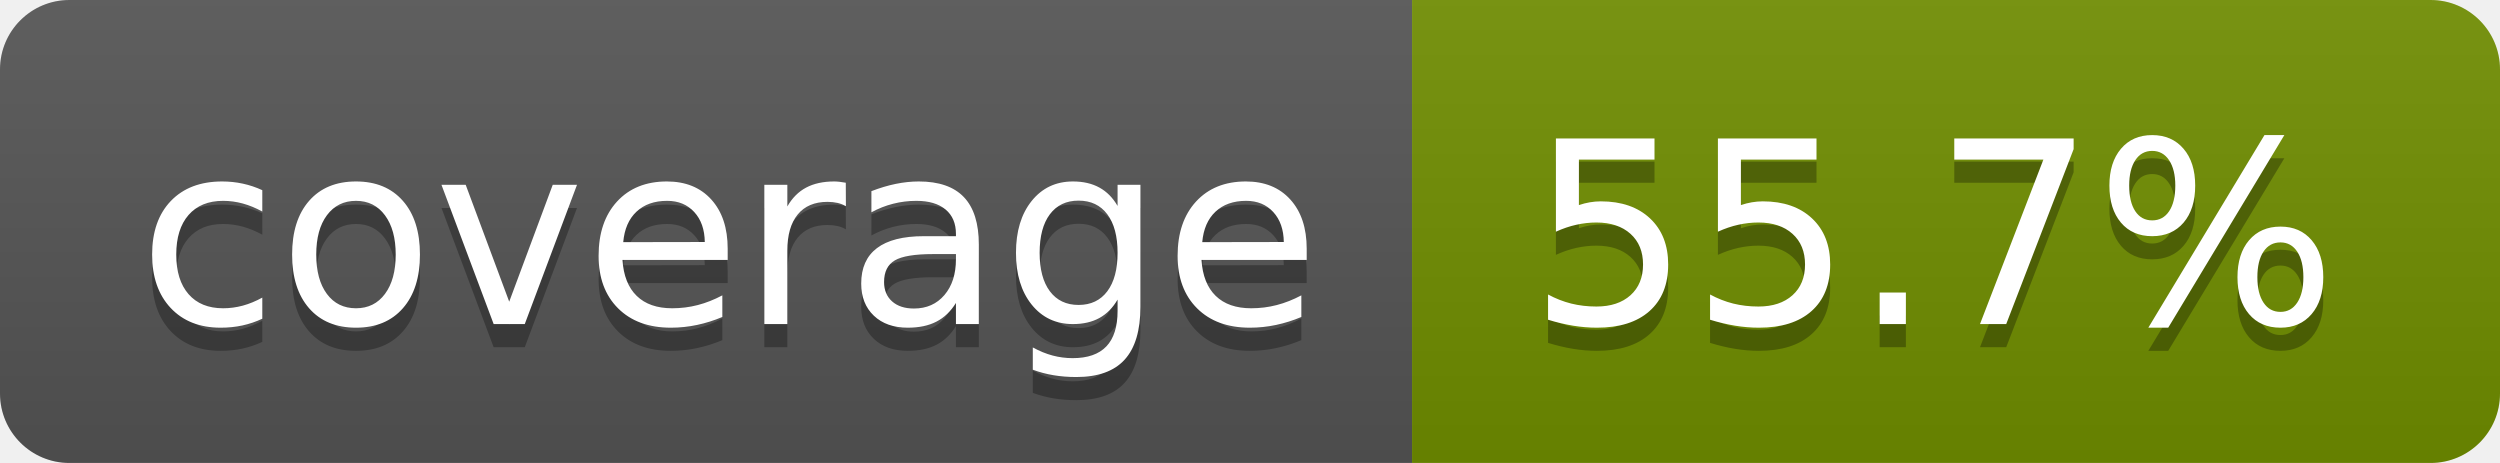
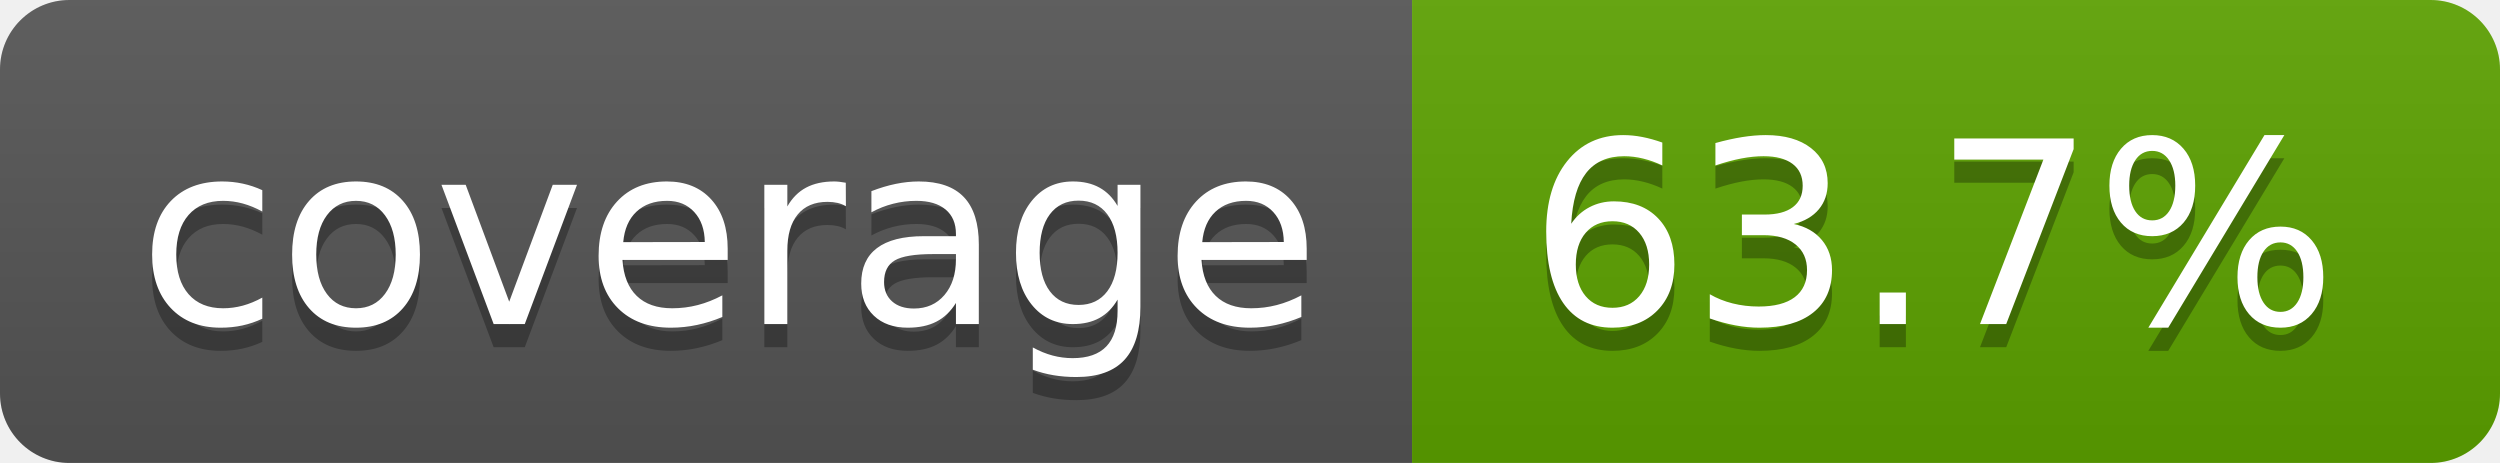
- <svg xmlns="http://www.w3.org/2000/svg" width="108" height="20" role="img" aria-label="coverage: 55.7%">
+ <svg xmlns="http://www.w3.org/2000/svg" width="108" height="20" role="img" aria-label="coverage: 63.7%">
  <linearGradient id="s" x2="0" y2="100%">
    <stop offset="0" stop-color="#bbb" stop-opacity=".1" />
    <stop offset="1" stop-opacity=".1" />
  </linearGradient>
  <clipPath id="r">
    <rect width="108" height="20" rx="3" fill="#fff" />
  </clipPath>
  <g clip-path="url(#r)">
    <rect width="61" height="20" fill="#555" />
-     <rect x="61" width="47" height="20" fill="#708f00" />
+     <rect x="61" width="47" height="20" fill="#5ca300" />
    <rect width="108" height="20" fill="url(#s)" />
  </g>
  <g fill="#fff" text-anchor="middle" font-family="Verdana,Geneva,DejaVu Sans,sans-serif" text-rendering="geometricPrecision" font-size="110">
    <text aria-hidden="true" x="315" y="150" fill="#010101" fill-opacity=".3" transform="scale(.1)" textLength="510">coverage</text>
    <text x="315" y="140" transform="scale(.1)" fill="#fff" textLength="510">coverage</text>
-     <text aria-hidden="true" x="835" y="150" fill="#010101" fill-opacity=".3" transform="scale(.1)" textLength="370">55.7%</text>
-     <text x="835" y="140" transform="scale(.1)" fill="#fff" textLength="370">55.7%</text>
+     <text aria-hidden="true" x="835" y="150" fill="#010101" fill-opacity=".3" transform="scale(.1)" textLength="370">63.7%</text>
+     <text x="835" y="140" transform="scale(.1)" fill="#fff" textLength="370">63.7%</text>
  </g>
</svg>
